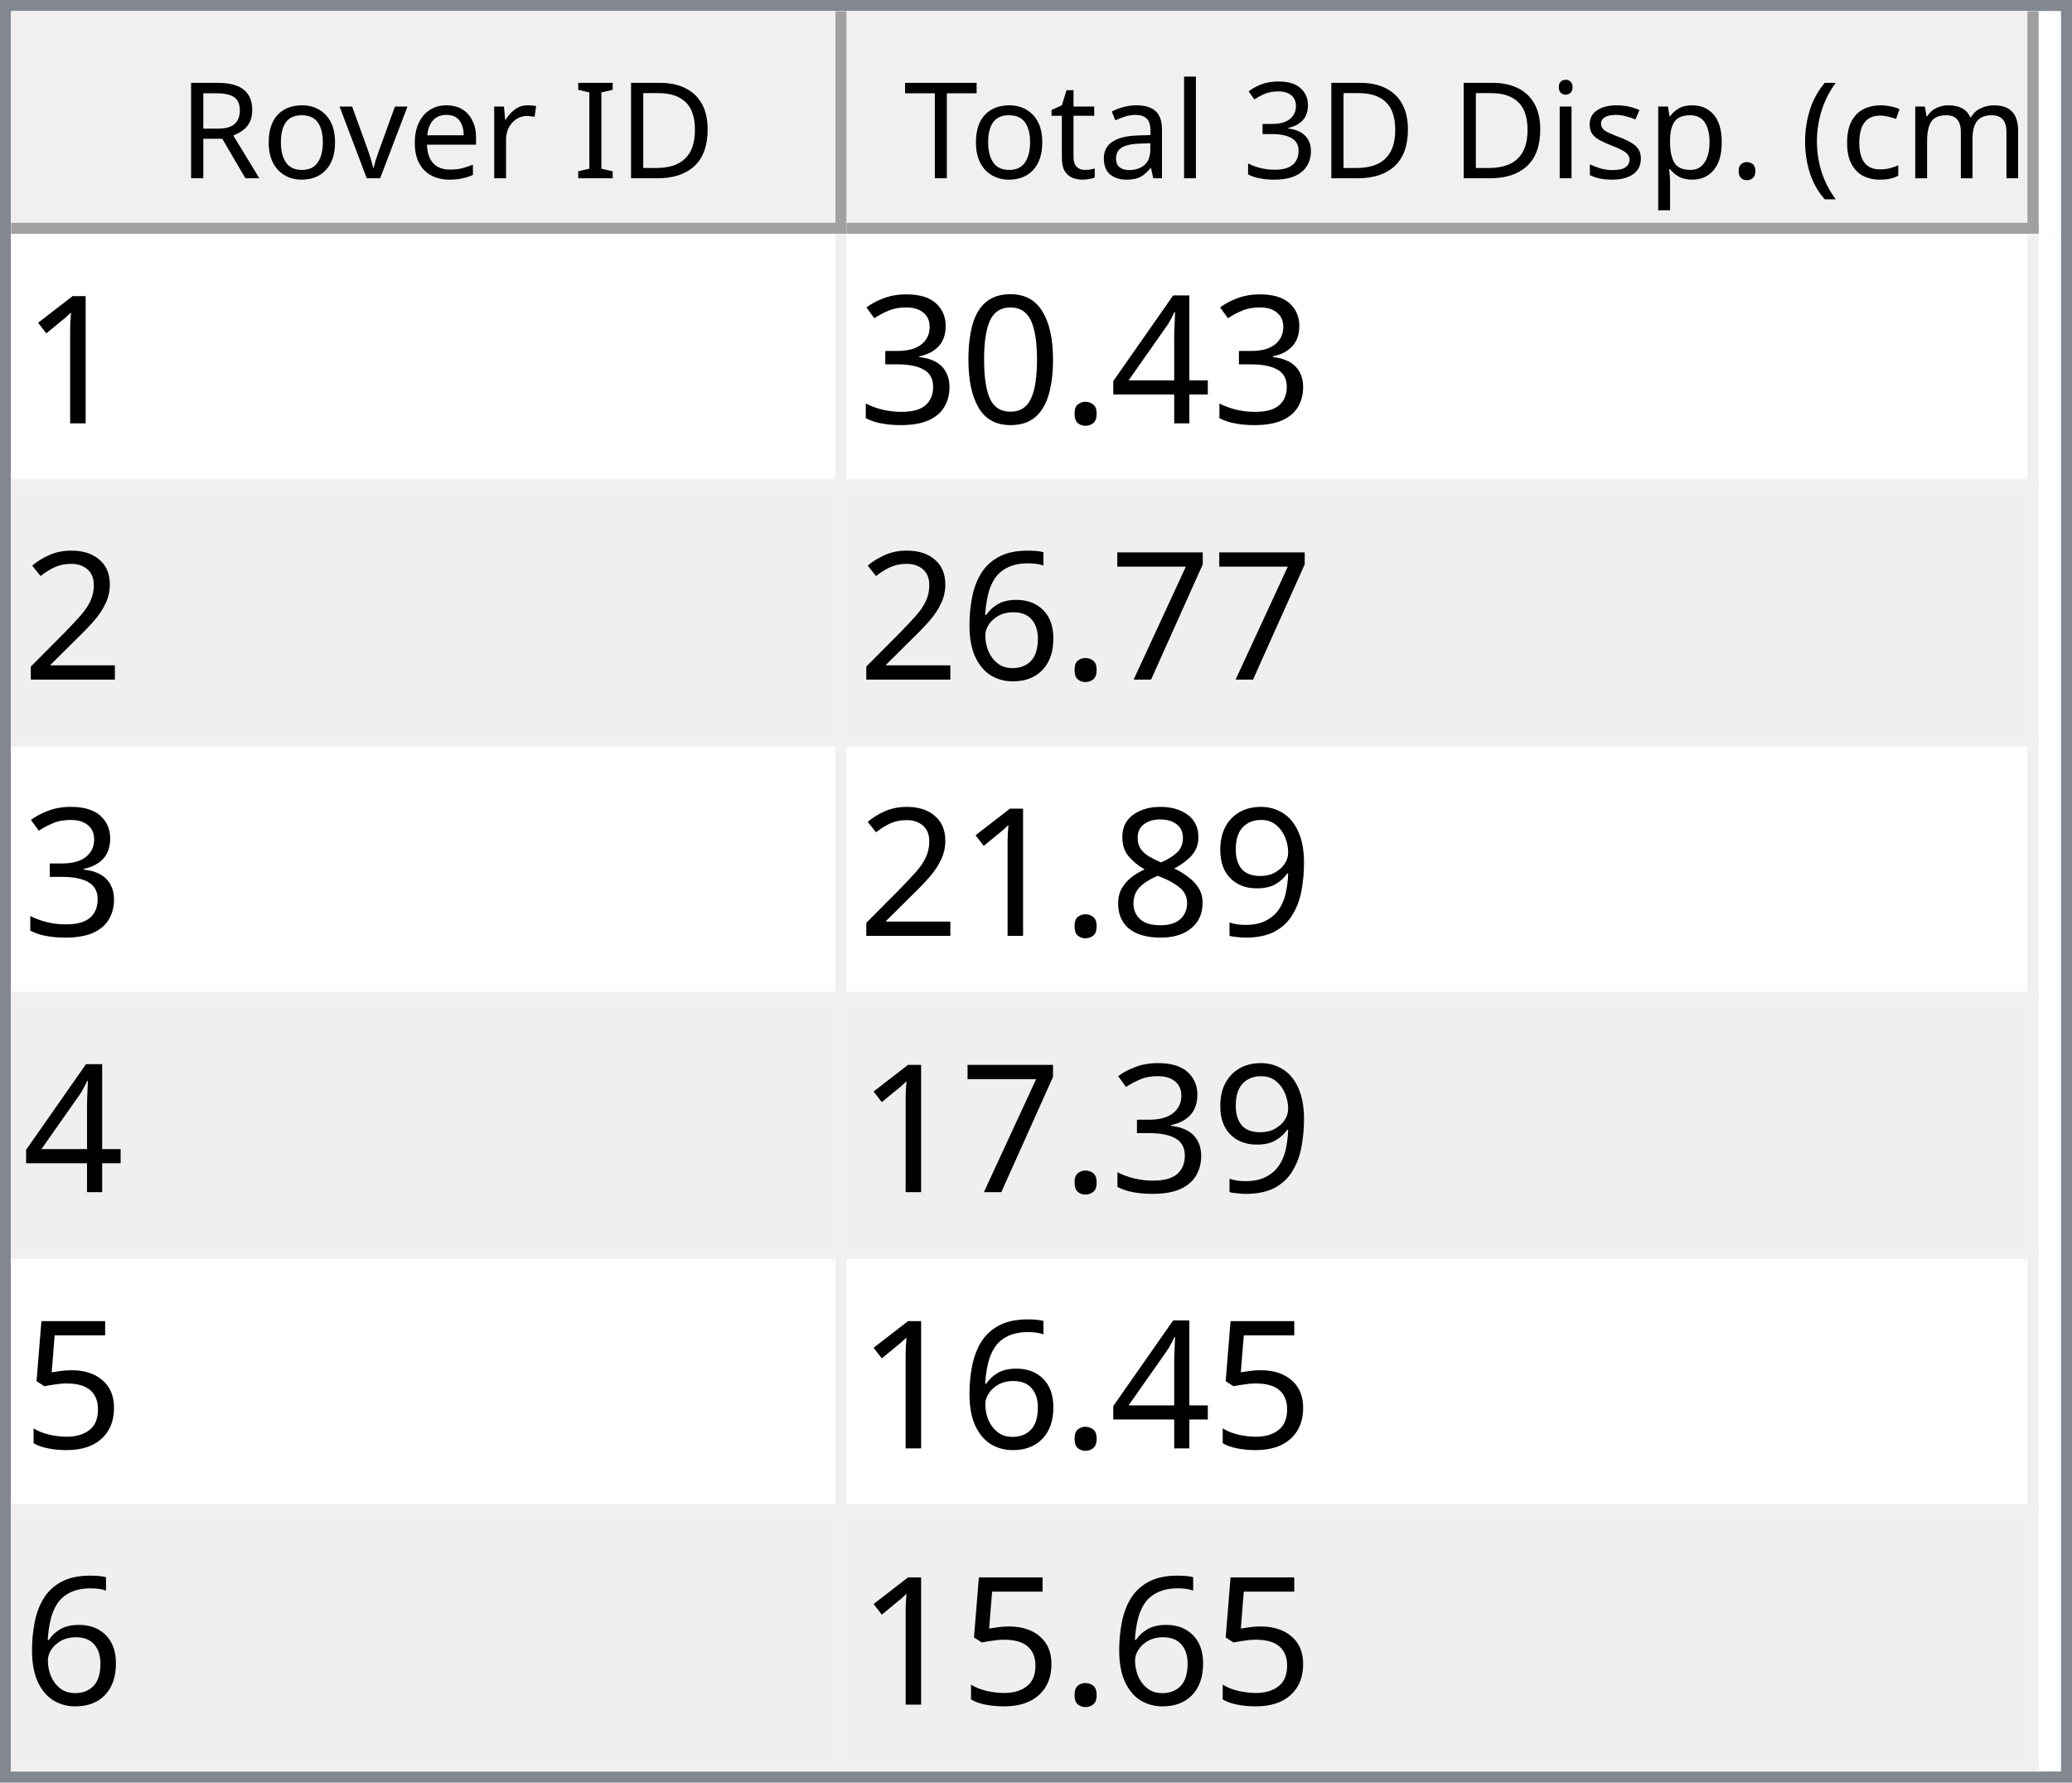
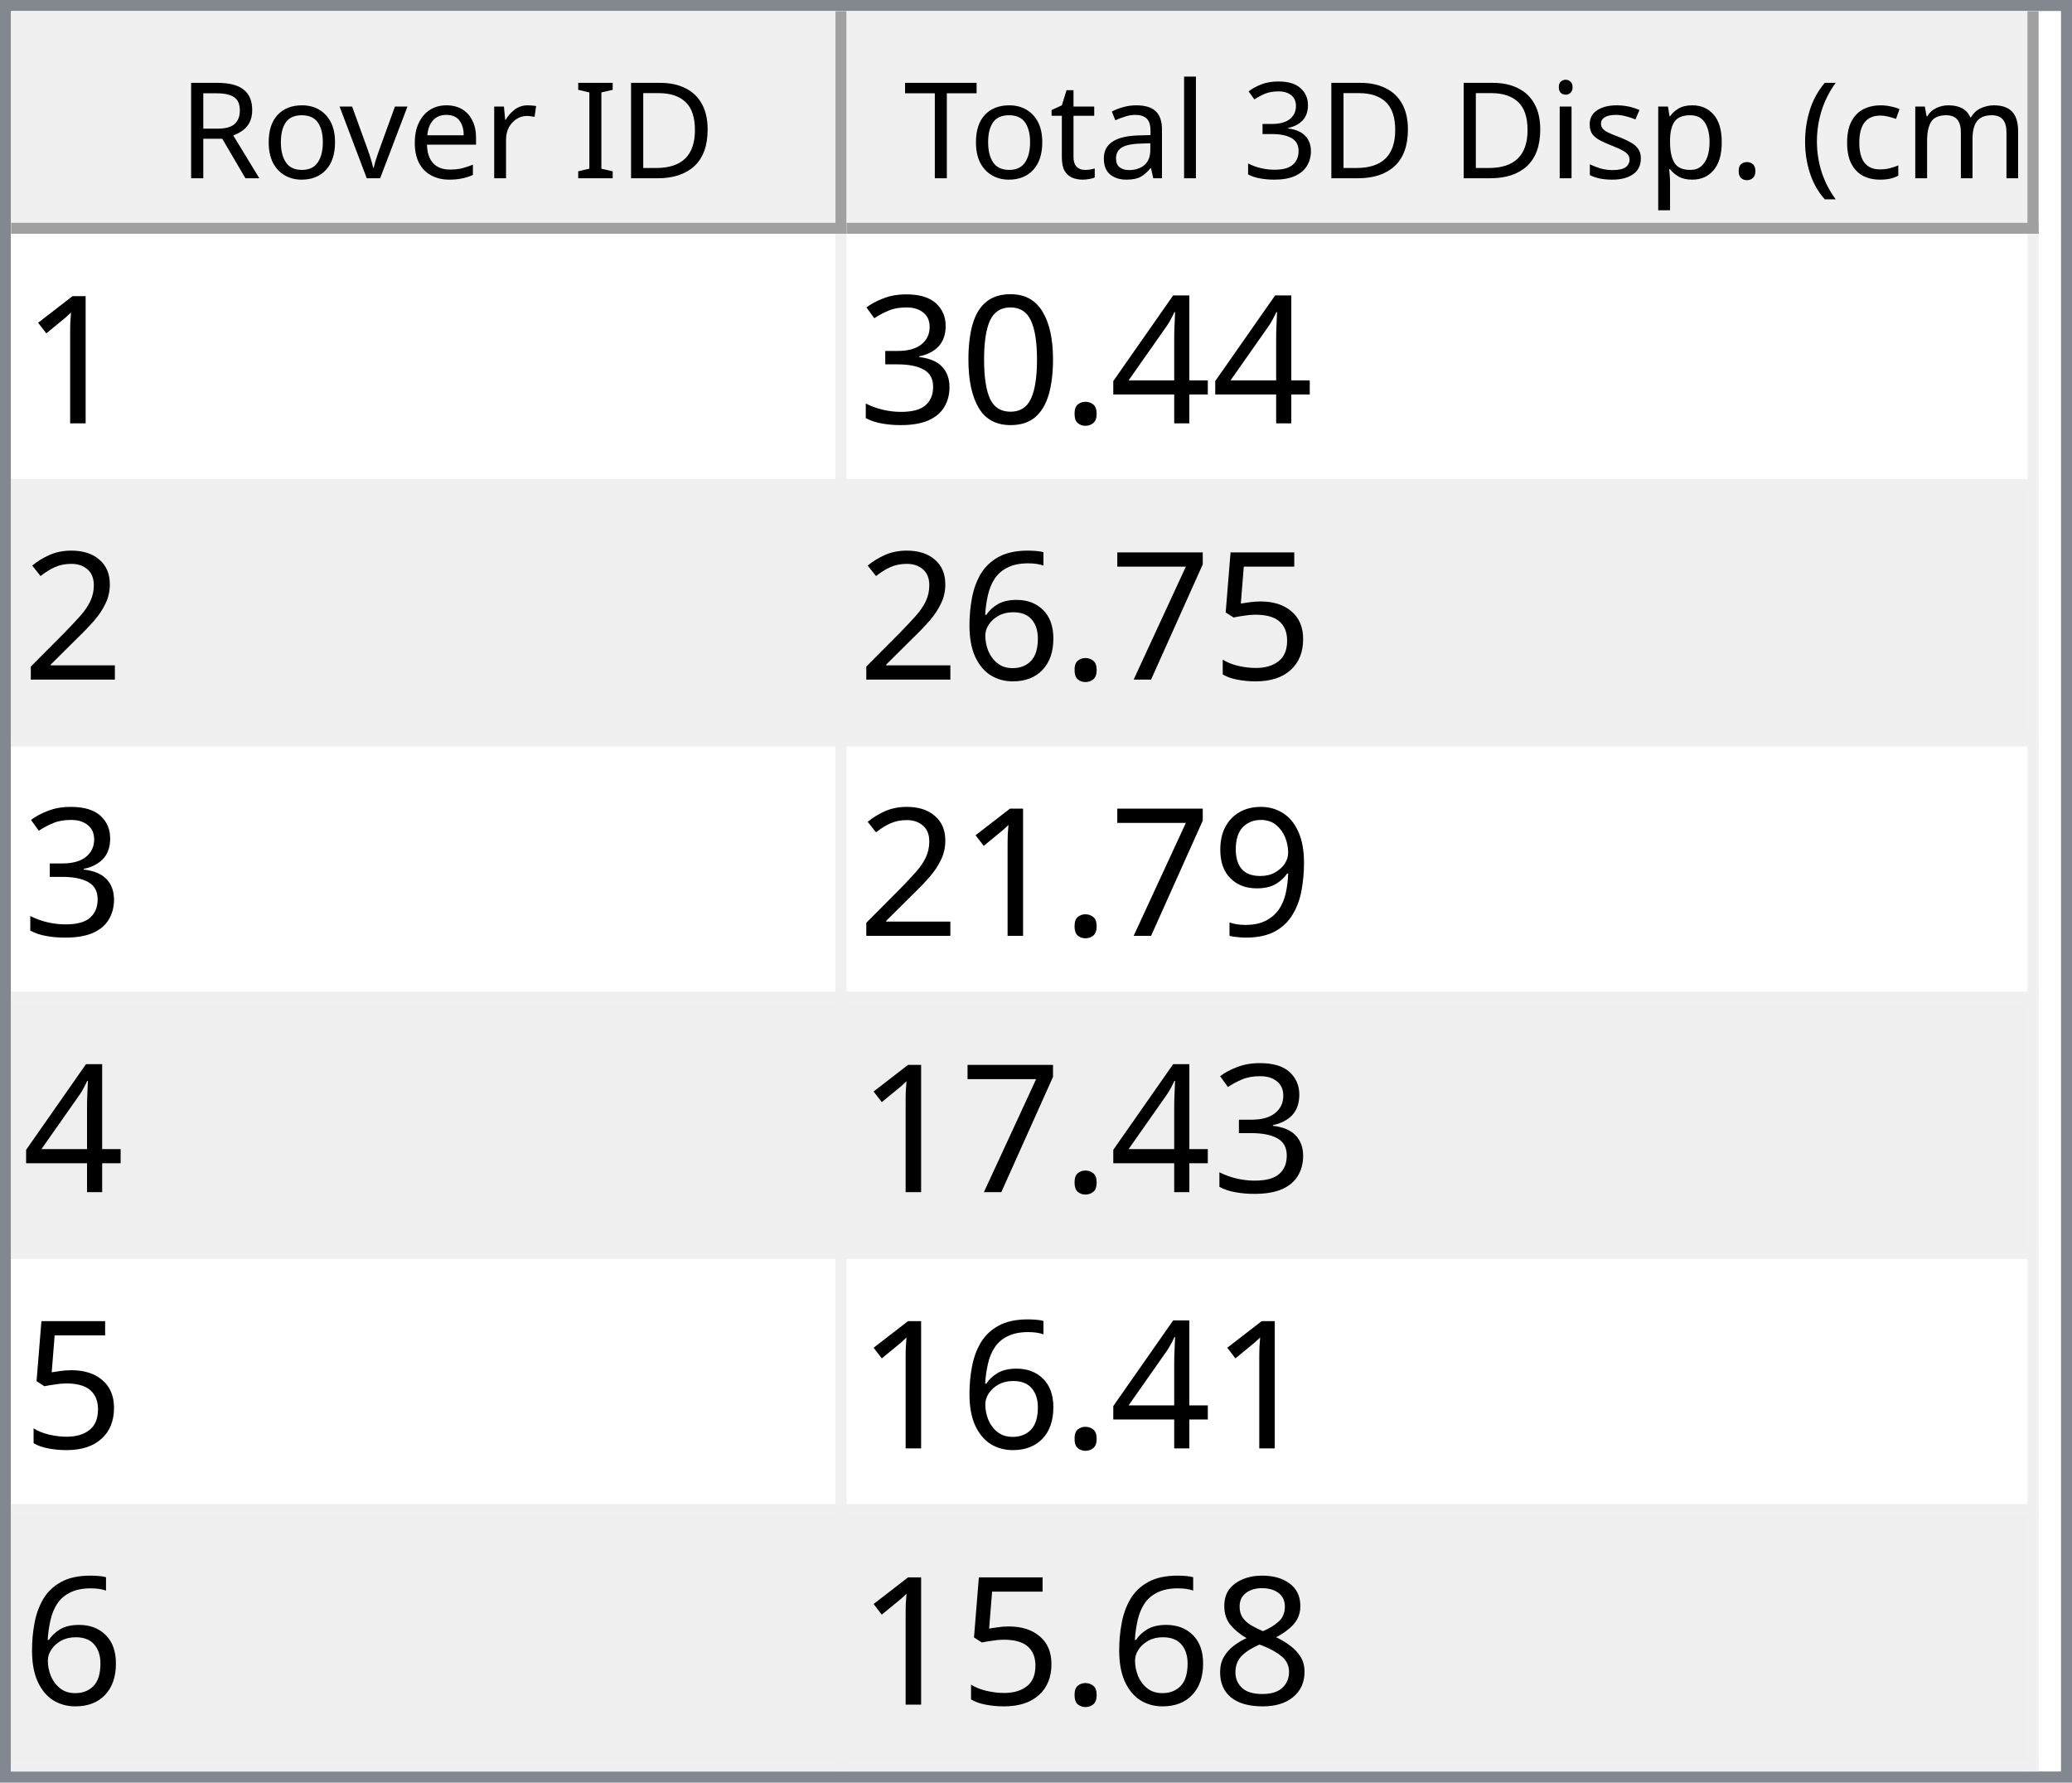
<svg xmlns="http://www.w3.org/2000/svg" style="fill-opacity:1; color-rendering:auto; color-interpolation:auto; text-rendering:auto; stroke:black; stroke-linecap:square; stroke-miterlimit:10; shape-rendering:auto; stroke-opacity:1; fill:black; stroke-dasharray:none; font-weight:normal; stroke-width:1; font-family:'Dialog'; font-style:normal; stroke-linejoin:miter; font-size:12px; stroke-dashoffset:0; image-rendering:auto;" width="186" height="160">
  <defs id="genericDefs" />
  <g>
    <defs id="defs1">
      <clipPath clipPathUnits="userSpaceOnUse" id="clipPath1">
        <path d="M0 0 L186 0 L186 160 L0 160 L0 0 Z" />
      </clipPath>
      <clipPath clipPathUnits="userSpaceOnUse" id="clipPath2">
        <path d="M0 0 L0 160 L186 160 L186 0 Z" />
      </clipPath>
      <clipPath clipPathUnits="userSpaceOnUse" id="clipPath3">
        <path d="M0 0 L0 20 L184 20 L184 0 Z" />
      </clipPath>
      <clipPath clipPathUnits="userSpaceOnUse" id="clipPath4">
        <path d="M0 0 L0 20 L75 20 L75 0 Z" />
      </clipPath>
      <clipPath clipPathUnits="userSpaceOnUse" id="clipPath5">
        <path d="M1 1 L1 19 L74 19 L74 1 Z" />
      </clipPath>
      <clipPath clipPathUnits="userSpaceOnUse" id="clipPath6">
        <path d="M0 0 L0 18 L73 18 L73 0 Z" />
      </clipPath>
      <clipPath clipPathUnits="userSpaceOnUse" id="clipPath7">
        <path d="M-0.5 -0.5 L-0.5 19.5 L74.5 19.5 L74.5 -0.5 Z" />
      </clipPath>
      <clipPath clipPathUnits="userSpaceOnUse" id="clipPath8">
        <path d="M0 0 L0 20 L107 20 L107 0 Z" />
      </clipPath>
      <clipPath clipPathUnits="userSpaceOnUse" id="clipPath9">
        <path d="M1 1 L1 19 L106 19 L106 1 Z" />
      </clipPath>
      <clipPath clipPathUnits="userSpaceOnUse" id="clipPath10">
        <path d="M0 0 L0 18 L105 18 L105 0 Z" />
      </clipPath>
      <clipPath clipPathUnits="userSpaceOnUse" id="clipPath11">
        <path d="M-0.5 -0.5 L-0.5 19.5 L106.5 19.5 L106.5 -0.5 Z" />
      </clipPath>
      <clipPath clipPathUnits="userSpaceOnUse" id="clipPath12">
        <path d="M0 0 L0 138 L184 138 L184 0 Z" />
      </clipPath>
      <clipPath clipPathUnits="userSpaceOnUse" id="clipPath13">
        <path d="M0 0 L0 138 L182 138 L182 0 Z" />
      </clipPath>
      <clipPath clipPathUnits="userSpaceOnUse" id="clipPath14">
        <path d="M-0.5 -0.5 L-0.5 137.5 L181.5 137.5 L181.5 -0.5 Z" />
      </clipPath>
      <clipPath clipPathUnits="userSpaceOnUse" id="clipPath15">
        <path d="M0 0 L0 22 L74 22 L74 0 Z" />
      </clipPath>
      <clipPath clipPathUnits="userSpaceOnUse" id="clipPath16">
        <path d="M0 0 L0 22 L106 22 L106 0 Z" />
      </clipPath>
      <font horiz-adv-x="64.551" id="font1">
        <font-face ascent="107.91" descent="25.098" units-per-em="100" style="font-style:normal; font-family:Segoe UI; font-weight:normal;" />
        <missing-glyph horiz-adv-x="64.551" d="M8.109 0 L8.109 68.266 L56.453 68.266 L56.453 0 L8.109 0 ZM15.328 7.234 L49.219 7.234 L49.219 61.031 L15.328 61.031 L15.328 7.234 Z" />
        <glyph unicode="D" horiz-adv-x="70.117" d="M9.188 0 L9.188 70.016 L28.516 70.016 Q65.531 70.016 65.531 35.891 Q65.531 19.672 55.25 9.836 Q44.969 0 27.734 0 L9.188 0 ZM17.391 62.594 L17.391 7.422 L27.828 7.422 Q41.609 7.422 49.273 14.797 Q56.938 22.172 56.938 35.688 Q56.938 62.594 28.328 62.594 L17.391 62.594 Z" />
        <glyph unicode="I" horiz-adv-x="26.611" d="M17.391 0 L9.188 0 L9.188 70.016 L17.391 70.016 L17.391 0 Z" />
        <glyph unicode=" " horiz-adv-x="27.393" d="" />
        <glyph unicode="r" horiz-adv-x="34.766" d="M34.188 41.891 Q32.078 43.5 28.125 43.5 Q23 43.5 19.555 38.672 Q16.109 33.844 16.109 25.484 L16.109 0 L8.109 0 L8.109 50 L16.109 50 L16.109 39.703 L16.312 39.703 Q18.016 44.969 21.531 47.922 Q25.047 50.875 29.391 50.875 Q32.516 50.875 34.188 50.203 L34.188 41.891 Z" />
        <glyph unicode="e" horiz-adv-x="52.295" d="M48.297 23 L12.984 23 Q13.188 14.656 17.484 10.109 Q21.781 5.562 29.297 5.562 Q37.75 5.562 44.828 11.141 L44.828 3.609 Q38.234 -1.172 27.391 -1.172 Q16.797 -1.172 10.742 5.641 Q4.688 12.453 4.688 24.812 Q4.688 36.469 11.305 43.82 Q17.922 51.172 27.734 51.172 Q37.547 51.172 42.922 44.828 Q48.297 38.484 48.297 27.203 L48.297 23 ZM40.094 29.781 Q40.047 36.719 36.75 40.578 Q33.453 44.438 27.594 44.438 Q21.922 44.438 17.969 40.383 Q14.016 36.328 13.094 29.781 L40.094 29.781 Z" />
        <glyph unicode="v" horiz-adv-x="47.9" d="M47.406 50 L27.484 0 L19.625 0 L0.688 50 L9.469 50 L22.172 13.672 Q23.578 9.672 23.922 6.688 L24.125 6.688 Q24.609 10.453 25.688 13.484 L38.969 50 L47.406 50 Z" />
        <glyph unicode="o" horiz-adv-x="58.594" d="M29 -1.172 Q17.922 -1.172 11.305 5.836 Q4.688 12.844 4.688 24.422 Q4.688 37.016 11.57 44.094 Q18.453 51.172 30.172 51.172 Q41.359 51.172 47.633 44.289 Q53.906 37.406 53.906 25.203 Q53.906 13.234 47.141 6.031 Q40.375 -1.172 29 -1.172 ZM29.594 44.438 Q21.875 44.438 17.383 39.188 Q12.891 33.938 12.891 24.703 Q12.891 15.828 17.43 10.695 Q21.969 5.562 29.594 5.562 Q37.359 5.562 41.531 10.594 Q45.703 15.625 45.703 24.906 Q45.703 34.281 41.531 39.359 Q37.359 44.438 29.594 44.438 Z" />
        <glyph unicode="R" horiz-adv-x="59.814" d="M59.375 0 L49.609 0 L37.891 19.625 Q36.281 22.359 34.766 24.289 Q33.25 26.219 31.664 27.438 Q30.078 28.656 28.25 29.219 Q26.422 29.781 24.125 29.781 L17.391 29.781 L17.391 0 L9.188 0 L9.188 70.016 L30.078 70.016 Q34.672 70.016 38.555 68.867 Q42.438 67.719 45.289 65.375 Q48.141 63.031 49.758 59.547 Q51.375 56.062 51.375 51.375 Q51.375 47.703 50.273 44.656 Q49.172 41.609 47.148 39.211 Q45.125 36.812 42.266 35.133 Q39.406 33.453 35.844 32.516 L35.844 32.328 Q37.594 31.547 38.891 30.547 Q40.188 29.547 41.359 28.18 Q42.531 26.812 43.68 25.078 Q44.828 23.344 46.234 21.047 L59.375 0 ZM17.391 62.594 L17.391 37.203 L28.516 37.203 Q31.594 37.203 34.203 38.133 Q36.812 39.062 38.719 40.797 Q40.625 42.531 41.703 45.047 Q42.781 47.562 42.781 50.688 Q42.781 56.297 39.141 59.445 Q35.5 62.594 28.609 62.594 L17.391 62.594 Z" />
        <glyph unicode=")" horiz-adv-x="30.176" d="M8.297 -15.922 L1.172 -15.922 Q16.406 2.344 16.406 26.812 Q16.406 51.469 1.078 70.016 L8.297 70.016 Q23.531 52.156 23.531 26.703 Q23.531 1.375 8.297 -15.922 Z" />
        <glyph unicode="m" horiz-adv-x="86.133" d="M79.109 0 L71.094 0 L71.094 28.719 Q71.094 37.016 68.531 40.727 Q65.969 44.438 59.906 44.438 Q54.781 44.438 51.195 39.75 Q47.609 35.062 47.609 28.516 L47.609 0 L39.594 0 L39.594 29.688 Q39.594 44.438 28.219 44.438 Q22.953 44.438 19.531 40.016 Q16.109 35.594 16.109 28.516 L16.109 0 L8.109 0 L8.109 50 L16.109 50 L16.109 42.094 L16.312 42.094 Q21.625 51.172 31.844 51.172 Q36.969 51.172 40.773 48.312 Q44.578 45.453 46 40.828 Q51.562 51.172 62.594 51.172 Q79.109 51.172 79.109 30.812 L79.109 0 Z" />
        <glyph unicode="c" horiz-adv-x="46.191" d="M42.188 2.297 Q36.422 -1.172 28.516 -1.172 Q17.828 -1.172 11.258 5.789 Q4.688 12.75 4.688 23.828 Q4.688 36.188 11.766 43.68 Q18.844 51.172 30.672 51.172 Q37.25 51.172 42.281 48.734 L42.281 40.531 Q36.719 44.438 30.375 44.438 Q22.703 44.438 17.797 38.945 Q12.891 33.453 12.891 24.516 Q12.891 15.719 17.508 10.641 Q22.125 5.562 29.891 5.562 Q36.422 5.562 42.188 9.906 L42.188 2.297 Z" />
        <glyph unicode="(" horiz-adv-x="30.176" d="M29.109 -15.922 L21.969 -15.922 Q6.844 1.375 6.844 26.703 Q6.844 52.156 21.969 70.016 L29.203 70.016 Q13.875 51.469 13.875 26.812 Q13.875 2.344 29.109 -15.922 Z" />
        <glyph unicode="." horiz-adv-x="21.68" d="M10.891 -1.078 Q8.641 -1.078 7.055 0.539 Q5.469 2.156 5.469 4.391 Q5.469 6.641 7.055 8.273 Q8.641 9.906 10.891 9.906 Q13.188 9.906 14.797 8.273 Q16.406 6.641 16.406 4.391 Q16.406 2.156 14.797 0.539 Q13.188 -1.078 10.891 -1.078 Z" />
        <glyph unicode="p" horiz-adv-x="58.789" d="M16.312 7.234 L16.109 7.234 L16.109 -23 L8.109 -23 L8.109 50 L16.109 50 L16.109 41.219 L16.312 41.219 Q22.219 51.172 33.594 51.172 Q43.266 51.172 48.688 44.461 Q54.109 37.75 54.109 26.469 Q54.109 13.922 48 6.375 Q41.891 -1.172 31.297 -1.172 Q21.578 -1.172 16.312 7.234 ZM16.109 27.391 L16.109 20.406 Q16.109 14.203 20.141 9.883 Q24.172 5.562 30.375 5.562 Q37.641 5.562 41.773 11.133 Q45.906 16.703 45.906 26.609 Q45.906 34.969 42.047 39.703 Q38.188 44.438 31.594 44.438 Q24.609 44.438 20.359 39.578 Q16.109 34.719 16.109 27.391 Z" />
        <glyph unicode="s" horiz-adv-x="42.432" d="M5.078 1.812 L5.078 10.406 Q11.625 5.562 19.484 5.562 Q30.031 5.562 30.031 12.594 Q30.031 14.594 29.125 15.992 Q28.219 17.391 26.68 18.461 Q25.141 19.531 23.07 20.383 Q21 21.234 18.609 22.172 Q15.281 23.484 12.766 24.828 Q10.25 26.172 8.57 27.859 Q6.891 29.547 6.031 31.695 Q5.172 33.844 5.172 36.719 Q5.172 40.234 6.789 42.945 Q8.406 45.656 11.086 47.484 Q13.766 49.312 17.211 50.242 Q20.656 51.172 24.312 51.172 Q30.812 51.172 35.938 48.922 L35.938 40.828 Q30.422 44.438 23.25 44.438 Q21 44.438 19.195 43.922 Q17.391 43.406 16.094 42.477 Q14.797 41.547 14.086 40.258 Q13.375 38.969 13.375 37.406 Q13.375 35.453 14.086 34.133 Q14.797 32.812 16.164 31.789 Q17.531 30.766 19.484 29.938 Q21.438 29.109 23.922 28.125 Q27.25 26.859 29.883 25.516 Q32.516 24.172 34.375 22.484 Q36.234 20.797 37.234 18.602 Q38.234 16.406 38.234 13.375 Q38.234 9.672 36.602 6.938 Q34.969 4.203 32.234 2.398 Q29.5 0.594 25.93 -0.289 Q22.359 -1.172 18.453 -1.172 Q10.75 -1.172 5.078 1.812 Z" />
        <glyph unicode="i" horiz-adv-x="24.219" d="M12.203 62.703 Q10.062 62.703 8.547 64.164 Q7.031 65.625 7.031 67.875 Q7.031 70.125 8.547 71.609 Q10.062 73.094 12.203 73.094 Q14.406 73.094 15.945 71.609 Q17.484 70.125 17.484 67.875 Q17.484 65.719 15.945 64.211 Q14.406 62.703 12.203 62.703 ZM16.109 0 L8.109 0 L8.109 50 L16.109 50 L16.109 0 Z" />
        <glyph unicode="3" horiz-adv-x="53.906" d="M46.531 19.828 Q46.531 15.094 44.75 11.211 Q42.969 7.328 39.719 4.57 Q36.469 1.812 31.93 0.297 Q27.391 -1.219 21.922 -1.219 Q11.922 -1.219 6 2.594 L6 11.188 Q13.094 5.609 22.219 5.609 Q25.875 5.609 28.828 6.539 Q31.781 7.469 33.906 9.227 Q36.031 10.984 37.18 13.477 Q38.328 15.969 38.328 19.094 Q38.328 32.812 18.797 32.812 L12.984 32.812 L12.984 39.594 L18.5 39.594 Q35.797 39.594 35.797 52.484 Q35.797 64.406 22.609 64.406 Q15.188 64.406 8.688 59.422 L8.688 67.188 Q15.375 71.188 24.609 71.188 Q29 71.188 32.57 69.969 Q36.141 68.75 38.68 66.555 Q41.219 64.359 42.609 61.281 Q44 58.203 44 54.5 Q44 40.672 30.031 36.719 L30.031 36.531 Q33.594 36.141 36.625 34.797 Q39.656 33.453 41.852 31.305 Q44.047 29.156 45.289 26.25 Q46.531 23.344 46.531 19.828 Z" />
        <glyph unicode="l" horiz-adv-x="24.219" d="M16.109 0 L8.109 0 L8.109 74.031 L16.109 74.031 L16.109 0 Z" />
        <glyph unicode="a" horiz-adv-x="50.879" d="M43.891 0 L35.891 0 L35.891 7.812 L35.688 7.812 Q30.469 -1.172 20.312 -1.172 Q12.844 -1.172 8.617 2.781 Q4.391 6.734 4.391 13.281 Q4.391 27.297 20.906 29.594 L35.891 31.688 Q35.891 44.438 25.594 44.438 Q16.547 44.438 9.281 38.281 L9.281 46.484 Q16.656 51.172 26.266 51.172 Q43.891 51.172 43.891 32.516 L43.891 0 ZM35.891 25.297 L23.828 23.641 Q18.266 22.859 15.43 20.875 Q12.594 18.891 12.594 13.875 Q12.594 10.203 15.211 7.883 Q17.828 5.562 22.172 5.562 Q28.125 5.562 32.008 9.742 Q35.891 13.922 35.891 20.312 L35.891 25.297 Z" />
        <glyph unicode="t" horiz-adv-x="33.887" d="M31.297 0.484 Q28.469 -1.078 23.828 -1.078 Q10.688 -1.078 10.688 13.578 L10.688 43.172 L2.094 43.172 L2.094 50 L10.688 50 L10.688 62.203 L18.703 64.797 L18.703 50 L31.297 50 L31.297 43.172 L18.703 43.172 L18.703 14.984 Q18.703 9.969 20.414 7.82 Q22.125 5.672 26.078 5.672 Q29.109 5.672 31.297 7.328 L31.297 0.484 Z" />
        <glyph unicode="T" horiz-adv-x="52.393" d="M50.594 62.594 L30.375 62.594 L30.375 0 L22.172 0 L22.172 62.594 L2 62.594 L2 70.016 L50.594 70.016 L50.594 62.594 Z" />
      </font>
      <font horiz-adv-x="75.0" id="font2">
        <font-face ascent="100.537" descent="21.973" units-per-em="100" style="font-style:normal; font-family:sans-serif; font-weight:normal;" />
        <missing-glyph horiz-adv-x="75.0" d="M12.5 0 L12.5 62.5 L62.5 62.5 L62.5 0 L12.5 0 ZM14.062 1.562 L60.938 1.562 L60.938 60.938 L14.062 60.938 L14.062 1.562 Z" />
        <glyph unicode="1" horiz-adv-x="55.615" d="M37.25 0 L28.469 0 L28.469 56 Q25.297 52.984 20.141 49.953 Q14.984 46.922 10.891 45.406 L10.891 53.906 Q18.266 57.375 23.781 62.305 Q29.297 67.234 31.594 71.875 L37.25 71.875 L37.25 0 Z" />
        <glyph unicode="4" horiz-adv-x="55.615" d="M32.328 0 L32.328 17.141 L1.266 17.141 L1.266 25.203 L33.938 71.578 L41.109 71.578 L41.109 25.203 L50.781 25.203 L50.781 17.141 L41.109 17.141 L41.109 0 L32.328 0 ZM32.328 25.203 L32.328 57.469 L9.906 25.203 L32.328 25.203 Z" />
        <glyph unicode="." horiz-adv-x="27.783" d="M9.078 0 L9.078 10.016 L19.094 10.016 L19.094 0 L9.078 0 Z" />
        <glyph unicode="0" horiz-adv-x="55.615" d="M4.156 35.297 Q4.156 48 6.766 55.742 Q9.375 63.484 14.523 67.68 Q19.672 71.875 27.484 71.875 Q33.25 71.875 37.594 69.555 Q41.938 67.234 44.773 62.867 Q47.609 58.5 49.219 52.227 Q50.828 45.953 50.828 35.297 Q50.828 22.703 48.242 14.969 Q45.656 7.234 40.508 3.008 Q35.359 -1.219 27.484 -1.219 Q17.141 -1.219 11.234 6.203 Q4.156 15.141 4.156 35.297 ZM13.188 35.297 Q13.188 17.672 17.312 11.836 Q21.438 6 27.484 6 Q33.547 6 37.672 11.859 Q41.797 17.719 41.797 35.297 Q41.797 52.984 37.672 58.789 Q33.547 64.594 27.391 64.594 Q21.344 64.594 17.719 59.469 Q13.188 52.938 13.188 35.297 Z" />
        <glyph unicode="3" horiz-adv-x="55.615" d="M4.203 18.891 L12.984 20.062 Q14.5 12.594 18.141 9.297 Q21.781 6 27 6 Q33.203 6 37.477 10.297 Q41.75 14.594 41.75 20.953 Q41.75 27 37.797 30.93 Q33.844 34.859 27.734 34.859 Q25.25 34.859 21.531 33.891 L22.516 41.609 Q23.391 41.5 23.922 41.5 Q29.547 41.5 34.039 44.43 Q38.531 47.359 38.531 53.469 Q38.531 58.297 35.258 61.477 Q31.984 64.656 26.812 64.656 Q21.688 64.656 18.266 61.43 Q14.844 58.203 13.875 51.766 L5.078 53.328 Q6.688 62.156 12.398 67.016 Q18.109 71.875 26.609 71.875 Q32.469 71.875 37.398 69.359 Q42.328 66.844 44.945 62.5 Q47.562 58.156 47.562 53.266 Q47.562 48.641 45.07 44.828 Q42.578 41.016 37.703 38.766 Q44.047 37.312 47.562 32.695 Q51.078 28.078 51.078 21.141 Q51.078 11.766 44.242 5.25 Q37.406 -1.266 26.953 -1.266 Q17.531 -1.266 11.305 4.352 Q5.078 9.969 4.203 18.891 Z" />
        <glyph unicode="2" horiz-adv-x="55.615" d="M50.344 8.453 L50.344 0 L3.031 0 Q2.938 3.172 4.047 6.109 Q5.859 10.938 9.836 15.625 Q13.812 20.312 21.344 26.469 Q33.016 36.031 37.117 41.625 Q41.219 47.219 41.219 52.203 Q41.219 57.422 37.477 61.008 Q33.734 64.594 27.734 64.594 Q21.391 64.594 17.578 60.789 Q13.766 56.984 13.719 50.25 L4.688 51.172 Q5.609 61.281 11.664 66.578 Q17.719 71.875 27.938 71.875 Q38.234 71.875 44.242 66.164 Q50.25 60.453 50.25 52 Q50.25 47.703 48.492 43.555 Q46.734 39.406 42.656 34.812 Q38.578 30.219 29.109 22.219 Q21.188 15.578 18.945 13.211 Q16.703 10.844 15.234 8.453 L50.344 8.453 Z" />
+         <glyph unicode="5" horiz-adv-x="55.615" d="M4.156 18.75 L13.375 19.531 Q14.406 12.797 18.141 9.398 Q21.875 6 27.156 6 Q33.5 6 37.891 10.789 Q42.281 15.578 42.281 23.484 Q42.281 31 38.062 35.352 Q33.844 39.703 27 39.703 Q22.75 39.703 19.336 37.773 Q15.922 35.844 13.969 32.766 L5.719 33.844 L12.641 70.609 L48.25 70.609 L48.25 62.203 L19.672 62.203 L15.828 42.969 Q22.266 47.469 29.344 47.469 Q38.719 47.469 45.164 40.969 Q51.609 34.469 51.609 24.266 Q51.609 14.547 45.953 7.469 Q39.062 -1.219 27.156 -1.219 Q17.391 -1.219 11.211 4.25 Q5.031 9.719 4.156 18.75 Z" />
        <glyph unicode="7" horiz-adv-x="55.615" d="M4.734 62.203 L4.734 70.656 L51.078 70.656 L51.078 63.812 Q44.234 56.547 37.523 44.484 Q30.812 32.422 27.156 19.672 Q24.516 10.688 23.781 0 L14.75 0 Q14.891 8.453 18.062 20.414 Q21.234 32.375 27.172 43.484 Q33.109 54.594 39.797 62.203 L4.734 62.203 Z" />
        <glyph unicode="6" horiz-adv-x="55.615" d="M49.75 54.047 L41.016 53.375 Q39.844 58.547 37.703 60.891 Q34.125 64.656 28.906 64.656 Q24.703 64.656 21.531 62.312 Q17.391 59.281 14.992 53.469 Q12.594 47.656 12.5 36.922 Q15.672 41.75 20.266 44.094 Q24.859 46.438 29.891 46.438 Q38.672 46.438 44.852 39.969 Q51.031 33.5 51.031 23.25 Q51.031 16.5 48.125 10.719 Q45.219 4.938 40.141 1.859 Q35.062 -1.219 28.609 -1.219 Q17.625 -1.219 10.695 6.859 Q3.766 14.938 3.766 33.5 Q3.766 54.25 11.422 63.672 Q18.109 71.875 29.438 71.875 Q37.891 71.875 43.289 67.141 Q48.688 62.406 49.75 54.047 ZM13.875 23.188 Q13.875 18.656 15.797 14.508 Q17.719 10.359 21.188 8.18 Q24.656 6 28.469 6 Q34.031 6 38.039 10.492 Q42.047 14.984 42.047 22.703 Q42.047 30.125 38.086 34.398 Q34.125 38.672 28.125 38.672 Q22.172 38.672 18.023 34.398 Q13.875 30.125 13.875 23.188 Z" />
        <glyph unicode="9" horiz-adv-x="55.615" d="M5.469 16.547 L13.922 17.328 Q14.984 11.375 18.016 8.688 Q21.047 6 25.781 6 Q29.828 6 32.883 7.859 Q35.938 9.719 37.891 12.82 Q39.844 15.922 41.164 21.195 Q42.484 26.469 42.484 31.938 Q42.484 32.516 42.438 33.688 Q39.797 29.5 35.234 26.883 Q30.672 24.266 25.344 24.266 Q16.453 24.266 10.305 30.711 Q4.156 37.156 4.156 47.703 Q4.156 58.594 10.578 65.234 Q17 71.875 26.656 71.875 Q33.641 71.875 39.43 68.117 Q45.219 64.359 48.219 57.398 Q51.219 50.438 51.219 37.25 Q51.219 23.531 48.242 15.406 Q45.266 7.281 39.383 3.031 Q33.5 -1.219 25.594 -1.219 Q17.188 -1.219 11.867 3.445 Q6.547 8.109 5.469 16.547 ZM41.453 48.141 Q41.453 55.719 37.43 60.156 Q33.406 64.594 27.734 64.594 Q21.875 64.594 17.531 59.812 Q13.188 55.031 13.188 47.406 Q13.188 40.578 17.312 36.305 Q21.438 32.031 27.484 32.031 Q33.594 32.031 37.523 36.305 Q41.453 40.578 41.453 48.141 Z" />
        <glyph unicode="8" horiz-adv-x="55.615" d="M17.672 38.812 Q12.203 40.828 9.57 44.539 Q6.938 48.25 6.938 53.422 Q6.938 61.234 12.555 66.555 Q18.172 71.875 27.484 71.875 Q36.859 71.875 42.578 66.43 Q48.297 60.984 48.297 53.172 Q48.297 48.188 45.68 44.508 Q43.062 40.828 37.75 38.812 Q44.344 36.672 47.781 31.883 Q51.219 27.094 51.219 20.453 Q51.219 11.281 44.727 5.031 Q38.234 -1.219 27.641 -1.219 Q17.047 -1.219 10.547 5.055 Q4.047 11.328 4.047 20.703 Q4.047 27.688 7.594 32.398 Q11.141 37.109 17.672 38.812 ZM15.922 53.719 Q15.922 48.641 19.195 45.414 Q22.469 42.188 27.688 42.188 Q32.766 42.188 36.016 45.383 Q39.266 48.578 39.266 53.219 Q39.266 58.062 35.914 61.359 Q32.562 64.656 27.594 64.656 Q22.562 64.656 19.242 61.43 Q15.922 58.203 15.922 53.719 ZM13.094 20.656 Q13.094 16.891 14.875 13.375 Q16.656 9.859 20.172 7.93 Q23.688 6 27.734 6 Q34.031 6 38.133 10.055 Q42.234 14.109 42.234 20.359 Q42.234 26.703 38.016 30.859 Q33.797 35.016 27.438 35.016 Q21.234 35.016 17.164 30.914 Q13.094 26.812 13.094 20.656 Z" />
-         <glyph unicode="5" horiz-adv-x="55.615" d="M4.156 18.75 L13.375 19.531 Q14.406 12.797 18.141 9.398 Q21.875 6 27.156 6 Q33.5 6 37.891 10.789 Q42.281 15.578 42.281 23.484 Q42.281 31 38.062 35.352 Q33.844 39.703 27 39.703 Q22.75 39.703 19.336 37.773 Q15.922 35.844 13.969 32.766 L5.719 33.844 L12.641 70.609 L48.25 70.609 L48.25 62.203 L19.672 62.203 L15.828 42.969 Q22.266 47.469 29.344 47.469 Q38.719 47.469 45.164 40.969 Q51.609 34.469 51.609 24.266 Q51.609 14.547 45.953 7.469 Q39.062 -1.219 27.156 -1.219 Q17.391 -1.219 11.211 4.25 Q5.031 9.719 4.156 18.75 Z" />
      </font>
    </defs>
    <g style="fill:white; stroke:white;">
      <rect x="0" y="0" width="186" style="clip-path:url(#clipPath1); stroke:none;" height="160" />
    </g>
    <g style="fill:white; text-rendering:optimizeSpeed; color-rendering:optimizeSpeed; image-rendering:optimizeSpeed; shape-rendering:crispEdges; stroke:white; color-interpolation:sRGB;">
      <rect x="0" width="186" height="160" y="0" style="stroke:none;" />
      <path style="stroke:none;" d="M0 160 L186 160 L186 0 L0 0 Z" />
    </g>
    <g style="fill:rgb(240,240,240); font-family:'Segoe UI'; stroke:rgb(240,240,240);">
      <rect x="0" y="0" width="186" style="clip-path:url(#clipPath2); stroke:none;" height="160" />
    </g>
    <g style="fill:rgb(130,135,144); font-family:'Segoe UI'; stroke:rgb(130,135,144);">
      <path d="M0 0 L186 0 L186 160 L0 160 L0 0 ZM1 1 L185 1 L185 159 L1 159 L1 1 Z" style="fill-rule:evenodd; clip-path:url(#clipPath2); stroke:none;" />
    </g>
    <g style="fill:white; font-family:'Segoe UI'; stroke:white;" transform="translate(1,1)">
      <rect x="0" y="0" width="184" style="clip-path:url(#clipPath3); stroke:none;" height="20" />
    </g>
    <g style="fill:rgb(240,240,240); font-family:'Segoe UI'; stroke:rgb(240,240,240);" transform="translate(1,1)">
      <rect x="0" y="0" width="75" style="clip-path:url(#clipPath4); stroke:none;" height="20" />
    </g>
    <g style="font-family:'Segoe UI';" transform="translate(2,2)">
      <text x="14" xml:space="preserve" y="14" style="clip-path:url(#clipPath6); stroke:none;">Rover ID</text>
    </g>
    <g style="fill:rgb(160,160,160); font-family:'Segoe UI'; stroke:rgb(160,160,160); stroke-linejoin:bevel;" transform="translate(1.5,1.5)">
      <line x1="74" x2="74" y1="0" style="fill:none; clip-path:url(#clipPath7);" y2="19" />
    </g>
    <g style="fill:rgb(160,160,160); font-family:'Segoe UI'; stroke:rgb(160,160,160); stroke-linejoin:bevel;" transform="matrix(1,0,0,1,1,1) translate(0.5,0.5)">
      <line x1="0" x2="74" y1="19" style="fill:none; clip-path:url(#clipPath7);" y2="19" />
    </g>
    <g style="fill:rgb(240,240,240); font-family:'Segoe UI'; stroke:rgb(240,240,240);" transform="translate(76,1)">
      <rect x="0" y="0" width="107" style="clip-path:url(#clipPath8); stroke:none;" height="20" />
    </g>
    <g style="font-family:'Segoe UI';" transform="translate(77,2)">
      <text x="1" xml:space="preserve" y="14" style="clip-path:url(#clipPath10); stroke:none;"> Total 3D Disp. (cm)</text>
    </g>
    <g style="fill:rgb(160,160,160); font-family:'Segoe UI'; stroke:rgb(160,160,160); stroke-linejoin:bevel;" transform="translate(76.5,1.5)">
      <line x1="106" x2="106" y1="0" style="fill:none; clip-path:url(#clipPath11);" y2="19" />
    </g>
    <g style="fill:rgb(160,160,160); font-family:'Segoe UI'; stroke:rgb(160,160,160); stroke-linejoin:bevel;" transform="matrix(1,0,0,1,76,1) translate(0.5,0.5)">
      <line x1="0" x2="106" y1="19" style="fill:none; clip-path:url(#clipPath11);" y2="19" />
    </g>
    <g style="fill:white; font-family:'Segoe UI'; stroke:white;" transform="translate(1,21)">
      <rect x="0" y="0" width="184" style="clip-path:url(#clipPath12); stroke:none;" height="138" />
    </g>
    <g style="fill:rgb(240,240,240); font-size:16px; font-family:sans-serif; stroke:rgb(240,240,240);" transform="translate(1,21)">
      <rect x="0" y="0" width="182" style="clip-path:url(#clipPath13); stroke:none;" height="138" />
      <line transform="translate(0.5,0.5)" x1="0" x2="181" y1="22" style="clip-path:url(#clipPath14); fill:none; stroke-linejoin:bevel;" y2="22" />
    </g>
    <g transform="matrix(1,0,0,1,1,21) translate(0.5,0.5)" style="fill:rgb(240,240,240); font-size:16px; font-family:sans-serif; stroke:rgb(240,240,240); stroke-linejoin:bevel;">
      <line x1="0" x2="181" y1="45" style="fill:none; clip-path:url(#clipPath14);" y2="45" />
    </g>
    <g transform="matrix(1,0,0,1,1,21) translate(0.5,0.5)" style="fill:rgb(240,240,240); font-size:16px; font-family:sans-serif; stroke:rgb(240,240,240); stroke-linejoin:bevel;">
      <line x1="0" x2="181" y1="68" style="fill:none; clip-path:url(#clipPath14);" y2="68" />
    </g>
    <g transform="matrix(1,0,0,1,1,21) translate(0.5,0.5)" style="fill:rgb(240,240,240); font-size:16px; font-family:sans-serif; stroke:rgb(240,240,240); stroke-linejoin:bevel;">
      <line x1="0" x2="181" y1="91" style="fill:none; clip-path:url(#clipPath14);" y2="91" />
    </g>
    <g transform="matrix(1,0,0,1,1,21) translate(0.5,0.5)" style="fill:rgb(240,240,240); font-size:16px; font-family:sans-serif; stroke:rgb(240,240,240); stroke-linejoin:bevel;">
      <line x1="0" x2="181" y1="114" style="fill:none; clip-path:url(#clipPath14);" y2="114" />
    </g>
    <g transform="matrix(1,0,0,1,1,21) translate(0.5,0.5)" style="fill:rgb(240,240,240); font-size:16px; font-family:sans-serif; stroke:rgb(240,240,240); stroke-linejoin:bevel;">
      <line x1="0" x2="181" y1="137" style="fill:none; clip-path:url(#clipPath14);" y2="137" />
    </g>
    <g transform="matrix(1,0,0,1,1,21) translate(0.5,0.5)" style="fill:rgb(240,240,240); font-size:16px; font-family:sans-serif; stroke:rgb(240,240,240); stroke-linejoin:bevel;">
      <line x1="74" x2="74" y1="0" style="fill:none; clip-path:url(#clipPath14);" y2="137" />
    </g>
    <g transform="matrix(1,0,0,1,1,21) translate(0.5,0.5)" style="fill:rgb(240,240,240); font-size:16px; font-family:sans-serif; stroke:rgb(240,240,240); stroke-linejoin:bevel;">
      <line x1="181" x2="181" y1="0" style="fill:none; clip-path:url(#clipPath14);" y2="137" />
    </g>
    <g style="fill:white; font-size:16px; font-family:sans-serif; stroke:white;" transform="matrix(1,0,0,1,1,21)">
      <rect x="0" y="0" width="74" style="clip-path:url(#clipPath15); stroke:none;" height="22" />
      <text x="1" y="17" style="fill:black; clip-path:url(#clipPath15); stroke:none;" xml:space="preserve">1</text>
    </g>
    <g style="fill:white; font-size:16px; font-family:sans-serif; stroke:white;" transform="matrix(1,0,0,1,1,21) translate(75,0)">
      <rect x="0" y="0" width="106" style="clip-path:url(#clipPath16); stroke:none;" height="22" />
-       <text x="1" y="17" style="fill:black; clip-path:url(#clipPath16); stroke:none;" xml:space="preserve">30.43</text>
+       <text x="1" y="17" style="fill:black; clip-path:url(#clipPath16); stroke:none;" xml:space="preserve">30.44</text>
    </g>
    <g style="fill:rgb(239,239,239); font-size:16px; font-family:sans-serif; stroke:rgb(239,239,239);" transform="matrix(1,0,0,1,1,21) translate(0,23)">
      <rect x="0" y="0" width="74" style="clip-path:url(#clipPath15); stroke:none;" height="22" />
      <text x="1" y="17" style="fill:black; clip-path:url(#clipPath15); stroke:none;" xml:space="preserve">2</text>
    </g>
    <g style="fill:rgb(239,239,239); font-size:16px; font-family:sans-serif; stroke:rgb(239,239,239);" transform="matrix(1,0,0,1,1,21) translate(75,23)">
      <rect x="0" y="0" width="106" style="clip-path:url(#clipPath16); stroke:none;" height="22" />
-       <text x="1" y="17" style="fill:black; clip-path:url(#clipPath16); stroke:none;" xml:space="preserve">26.77</text>
+       <text x="1" y="17" style="fill:black; clip-path:url(#clipPath16); stroke:none;" xml:space="preserve">26.75</text>
    </g>
    <g style="fill:white; font-size:16px; font-family:sans-serif; stroke:white;" transform="matrix(1,0,0,1,1,21) translate(0,46)">
      <rect x="0" y="0" width="74" style="clip-path:url(#clipPath15); stroke:none;" height="22" />
      <text x="1" y="17" style="fill:black; clip-path:url(#clipPath15); stroke:none;" xml:space="preserve">3</text>
    </g>
    <g style="fill:white; font-size:16px; font-family:sans-serif; stroke:white;" transform="matrix(1,0,0,1,1,21) translate(75,46)">
      <rect x="0" y="0" width="106" style="clip-path:url(#clipPath16); stroke:none;" height="22" />
-       <text x="1" y="17" style="fill:black; clip-path:url(#clipPath16); stroke:none;" xml:space="preserve">21.89</text>
+       <text x="1" y="17" style="fill:black; clip-path:url(#clipPath16); stroke:none;" xml:space="preserve">21.79</text>
    </g>
    <g style="fill:rgb(239,239,239); font-size:16px; font-family:sans-serif; stroke:rgb(239,239,239);" transform="matrix(1,0,0,1,1,21) translate(0,69)">
      <rect x="0" y="0" width="74" style="clip-path:url(#clipPath15); stroke:none;" height="22" />
      <text x="1" y="17" style="fill:black; clip-path:url(#clipPath15); stroke:none;" xml:space="preserve">4</text>
    </g>
    <g style="fill:rgb(239,239,239); font-size:16px; font-family:sans-serif; stroke:rgb(239,239,239);" transform="matrix(1,0,0,1,1,21) translate(75,69)">
      <rect x="0" y="0" width="106" style="clip-path:url(#clipPath16); stroke:none;" height="22" />
-       <text x="1" y="17" style="fill:black; clip-path:url(#clipPath16); stroke:none;" xml:space="preserve">17.39</text>
+       <text x="1" y="17" style="fill:black; clip-path:url(#clipPath16); stroke:none;" xml:space="preserve">17.43</text>
    </g>
    <g style="fill:white; font-size:16px; font-family:sans-serif; stroke:white;" transform="matrix(1,0,0,1,1,21) translate(0,92)">
      <rect x="0" y="0" width="74" style="clip-path:url(#clipPath15); stroke:none;" height="22" />
      <text x="1" y="17" style="fill:black; clip-path:url(#clipPath15); stroke:none;" xml:space="preserve">5</text>
    </g>
    <g style="fill:white; font-size:16px; font-family:sans-serif; stroke:white;" transform="matrix(1,0,0,1,1,21) translate(75,92)">
      <rect x="0" y="0" width="106" style="clip-path:url(#clipPath16); stroke:none;" height="22" />
-       <text x="1" y="17" style="fill:black; clip-path:url(#clipPath16); stroke:none;" xml:space="preserve">16.45</text>
+       <text x="1" y="17" style="fill:black; clip-path:url(#clipPath16); stroke:none;" xml:space="preserve">16.41</text>
    </g>
    <g style="fill:rgb(239,239,239); font-size:16px; font-family:sans-serif; stroke:rgb(239,239,239);" transform="matrix(1,0,0,1,1,21) translate(0,115)">
      <rect x="0" y="0" width="74" style="clip-path:url(#clipPath15); stroke:none;" height="22" />
      <text x="1" y="17" style="fill:black; clip-path:url(#clipPath15); stroke:none;" xml:space="preserve">6</text>
    </g>
    <g style="fill:rgb(239,239,239); font-size:16px; font-family:sans-serif; stroke:rgb(239,239,239);" transform="matrix(1,0,0,1,1,21) translate(75,115)">
      <rect x="0" y="0" width="106" style="clip-path:url(#clipPath16); stroke:none;" height="22" />
-       <text x="1" y="17" style="fill:black; clip-path:url(#clipPath16); stroke:none;" xml:space="preserve">15.65</text>
+       <text x="1" y="17" style="fill:black; clip-path:url(#clipPath16); stroke:none;" xml:space="preserve">15.68</text>
    </g>
  </g>
</svg>
